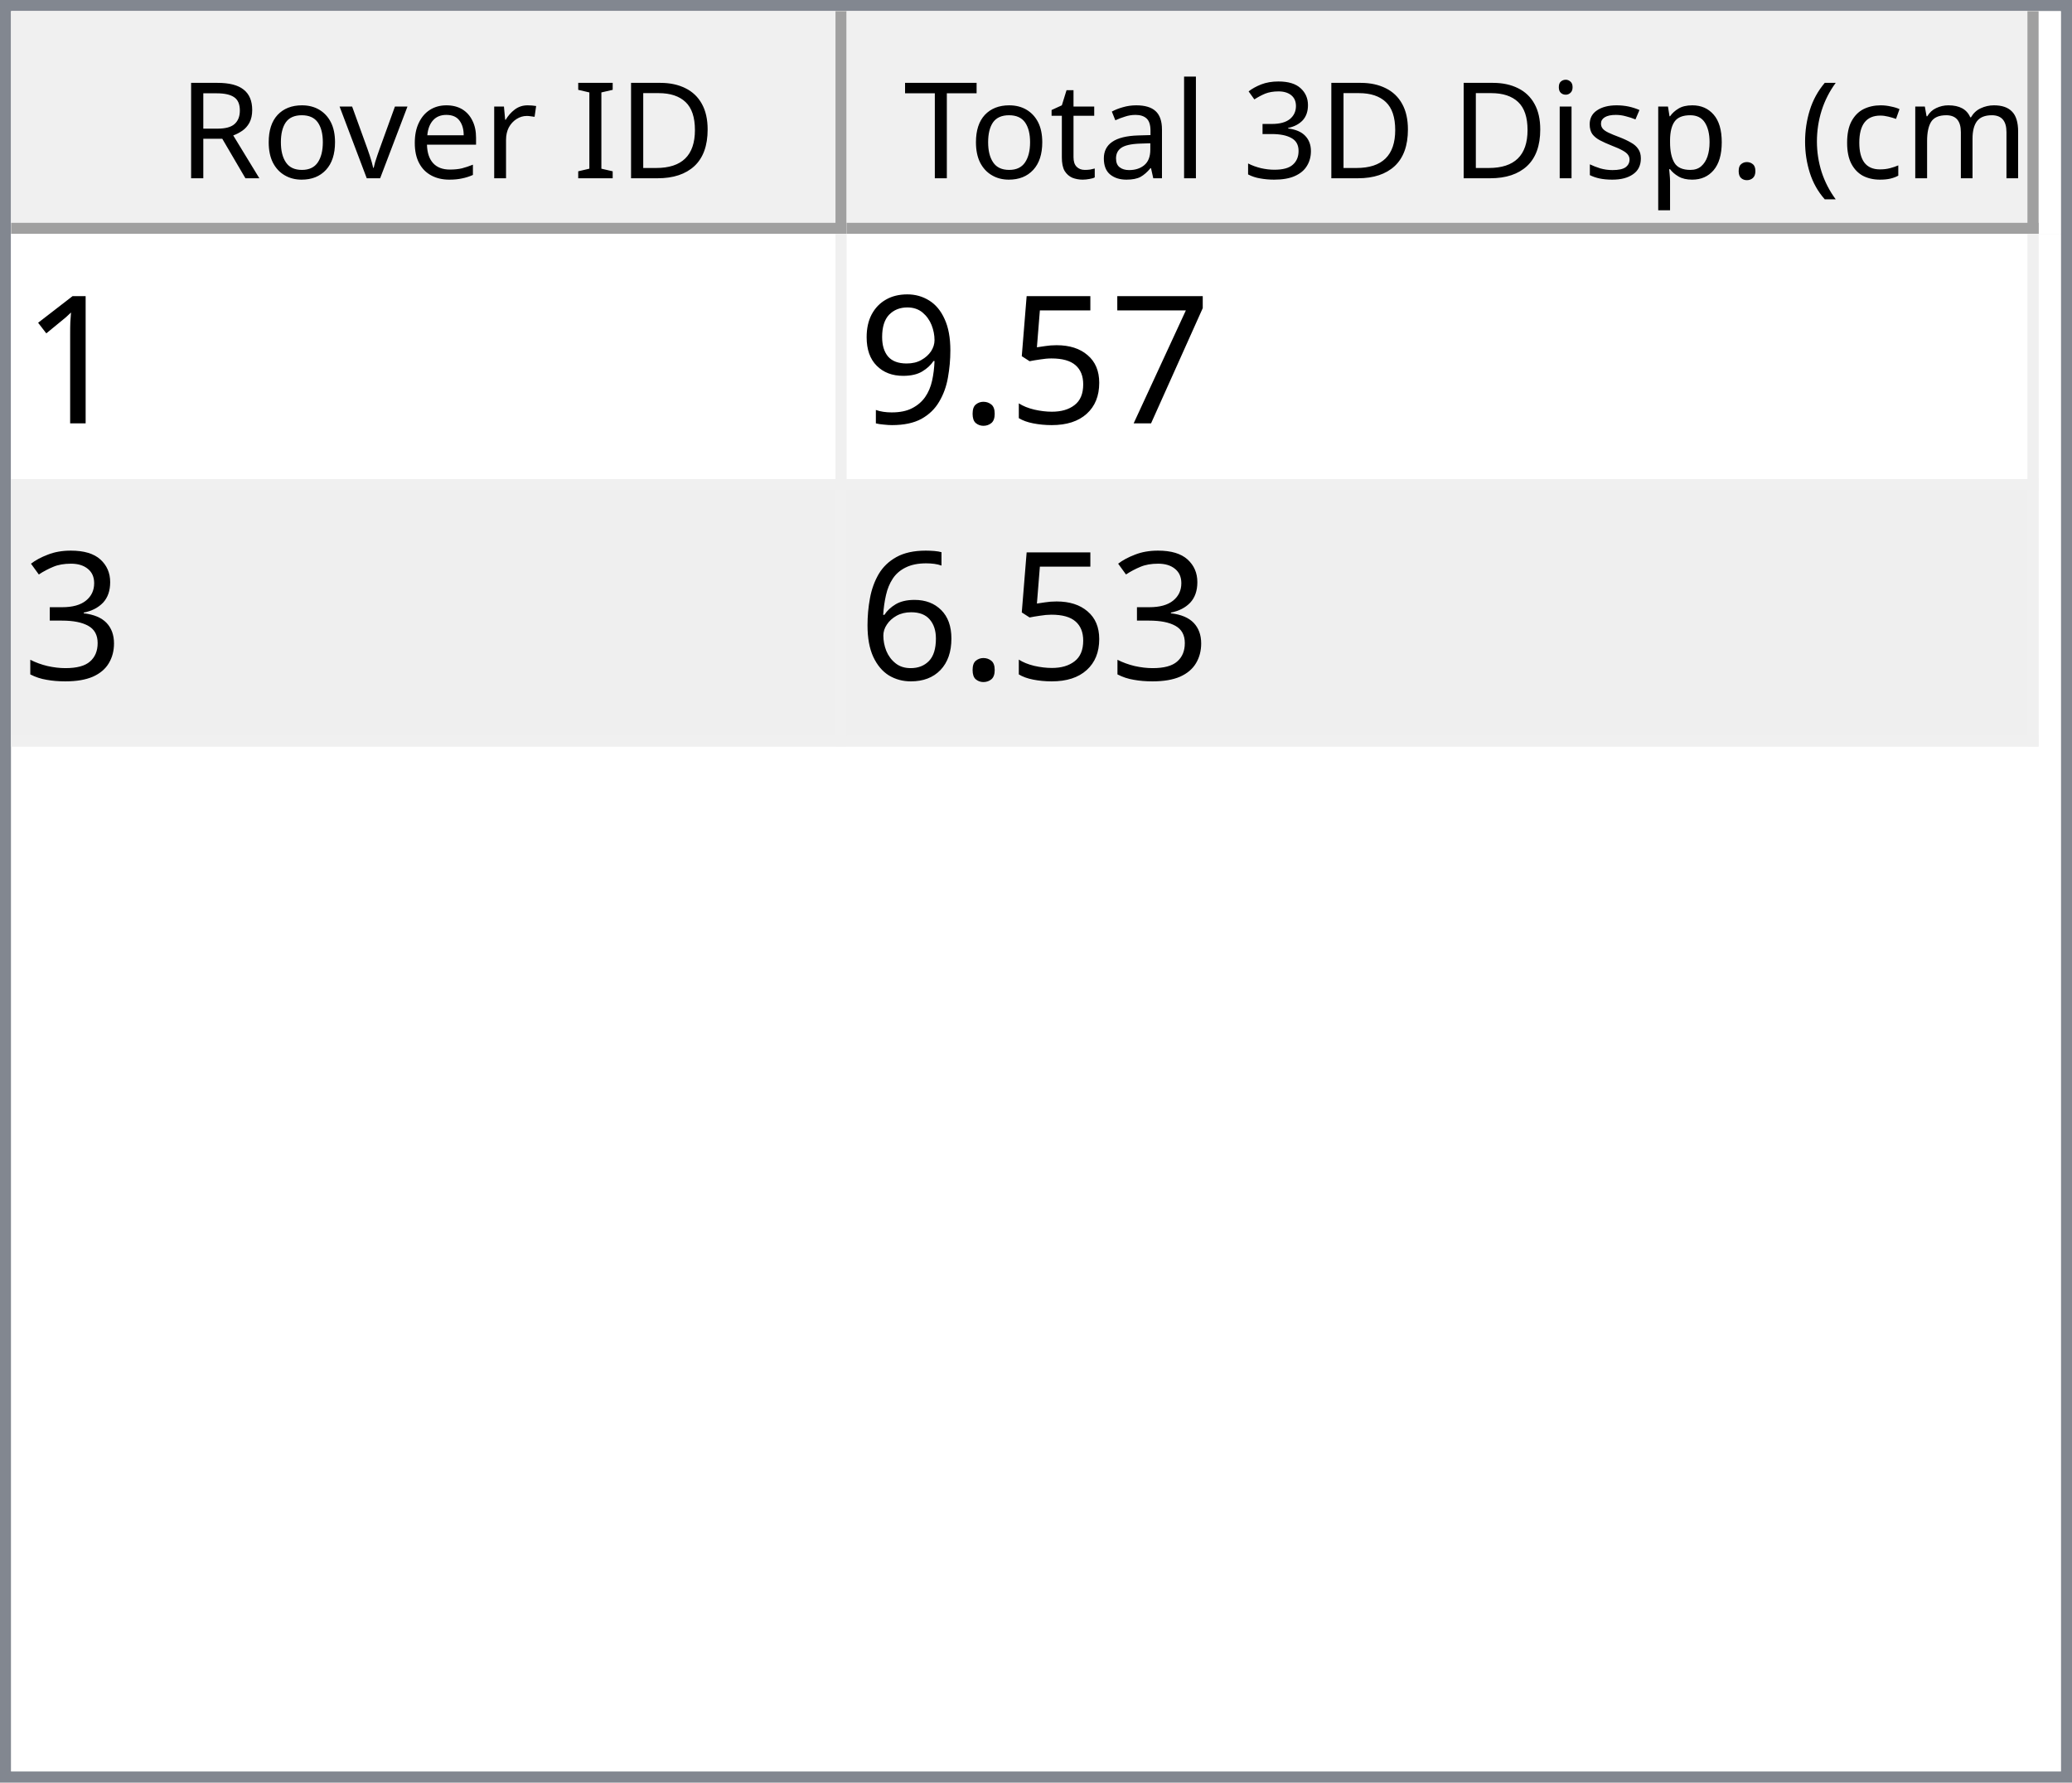
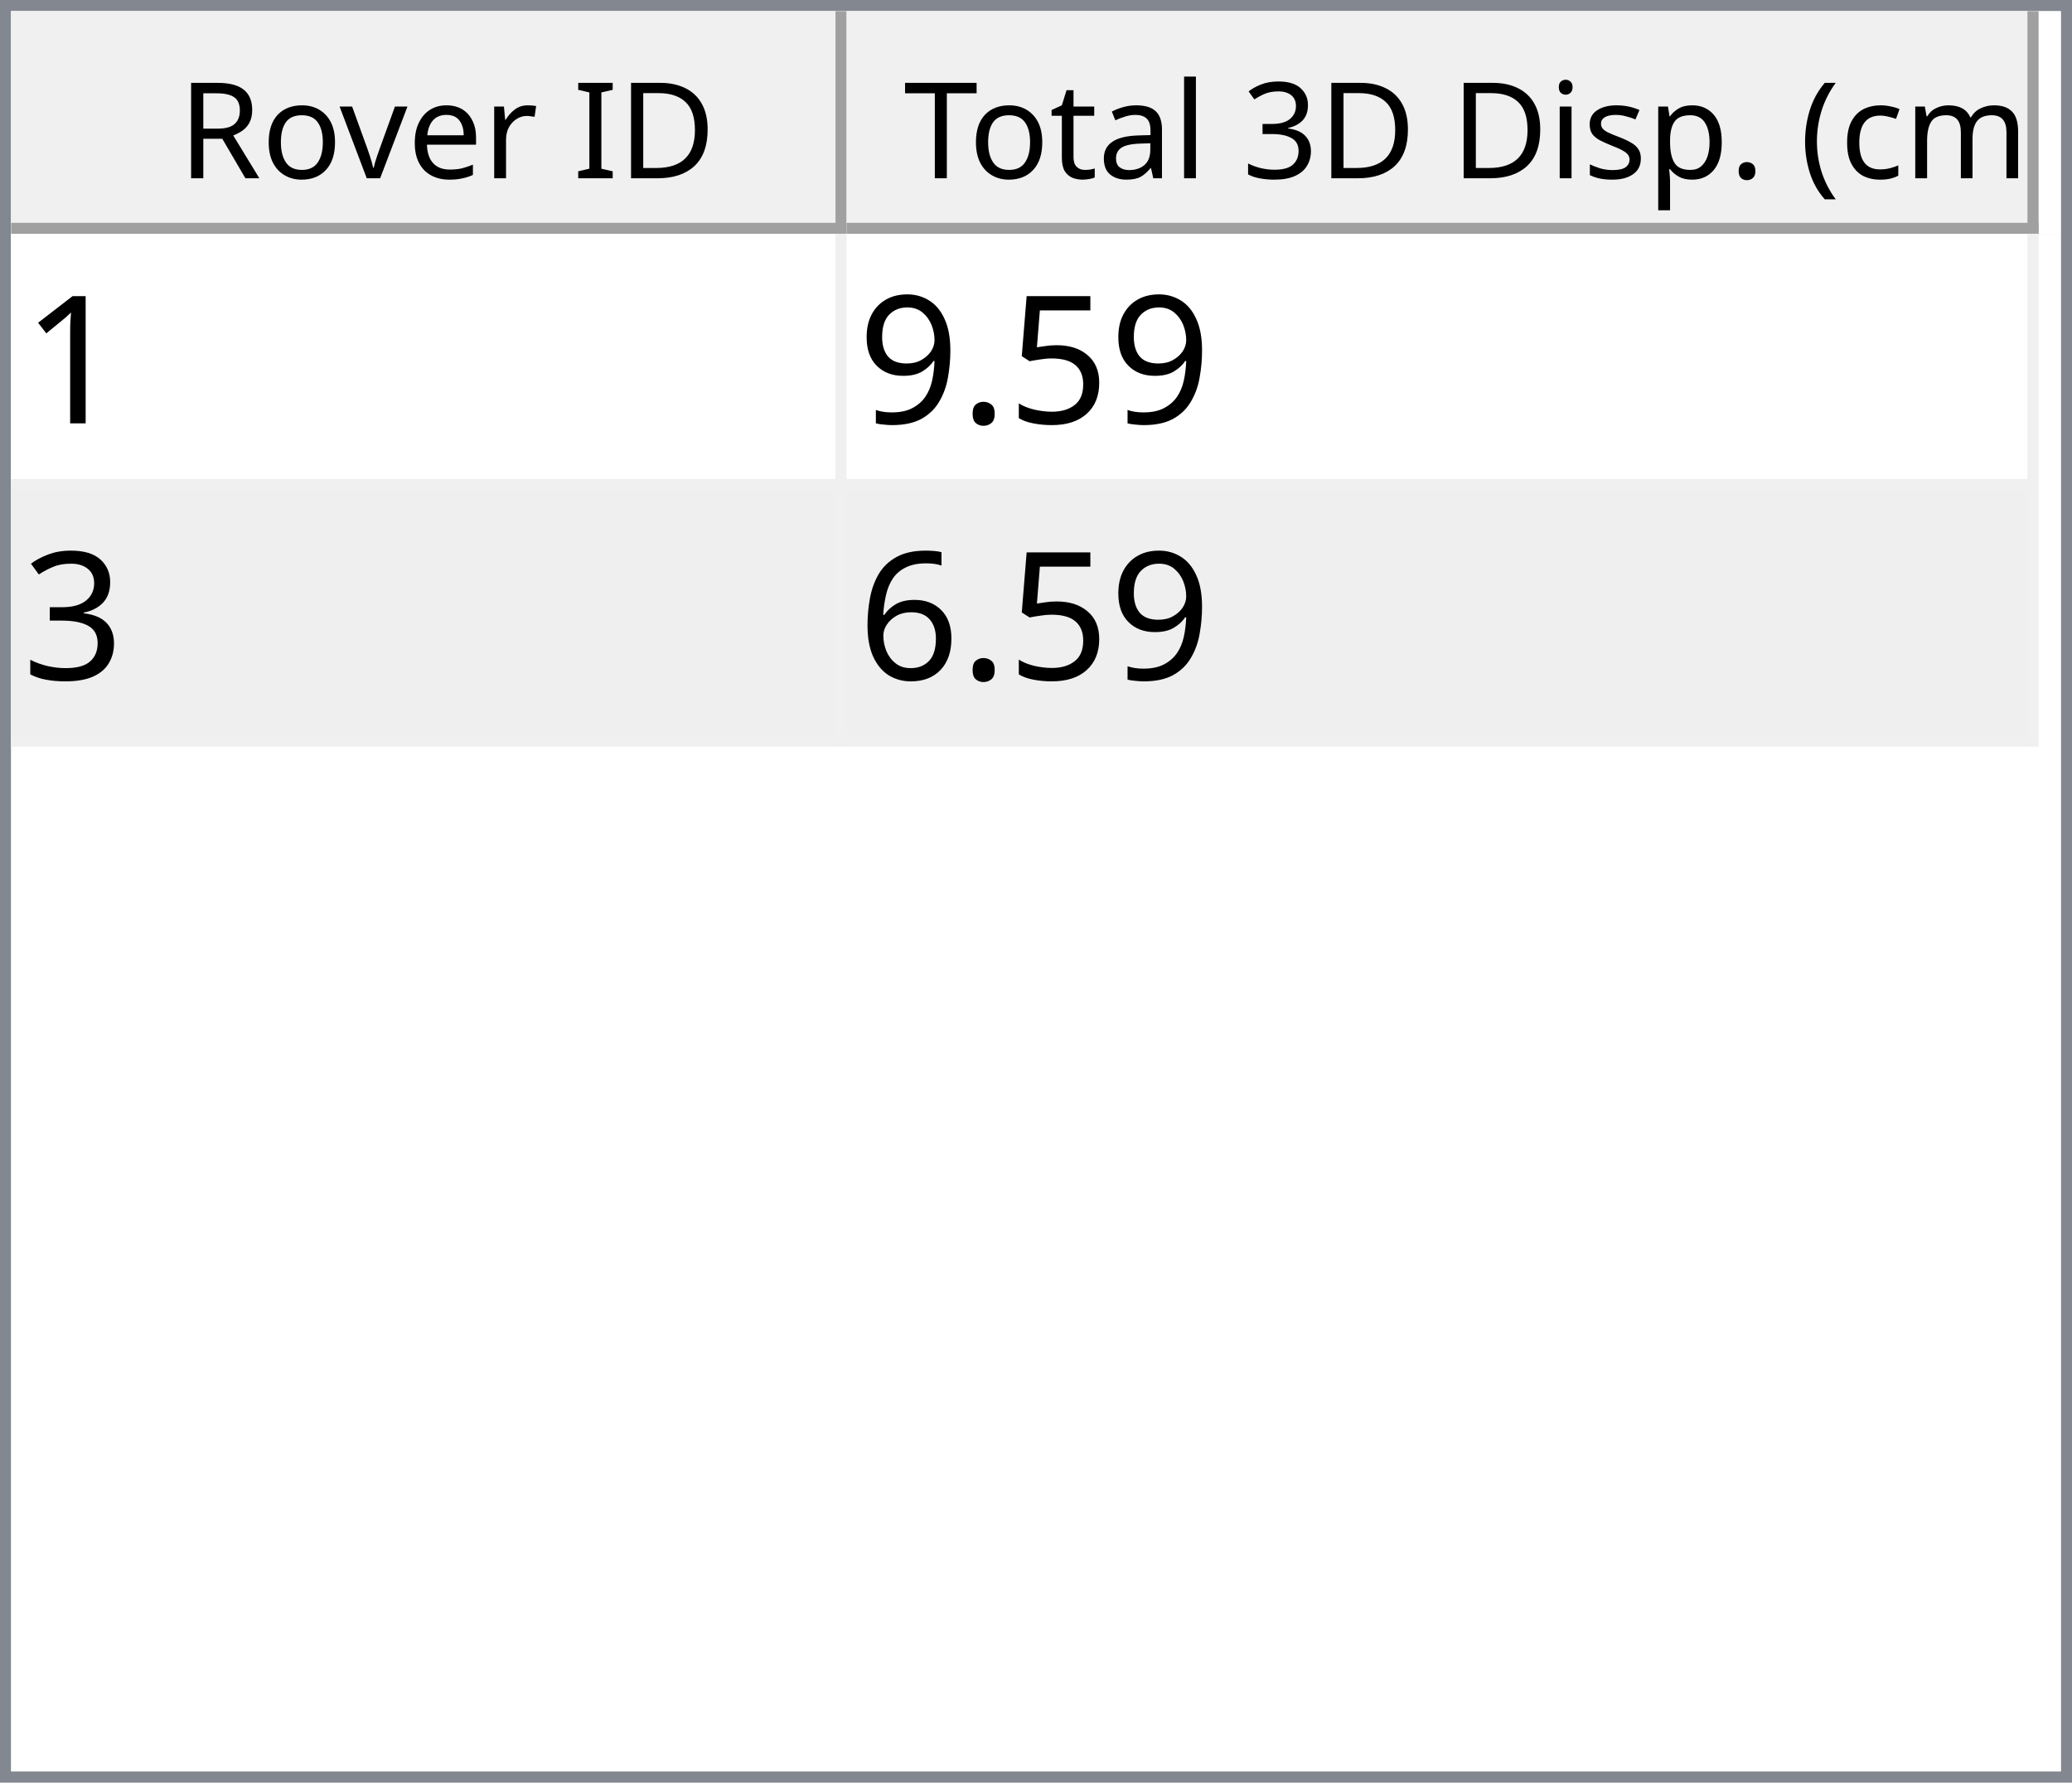
<svg xmlns="http://www.w3.org/2000/svg" style="fill-opacity:1; color-rendering:auto; color-interpolation:auto; text-rendering:auto; stroke:black; stroke-linecap:square; stroke-miterlimit:10; shape-rendering:auto; stroke-opacity:1; fill:black; stroke-dasharray:none; font-weight:normal; stroke-width:1; font-family:'Dialog'; font-style:normal; stroke-linejoin:miter; font-size:12px; stroke-dashoffset:0; image-rendering:auto;" width="186" height="160">
  <defs id="genericDefs" />
  <g>
    <defs id="defs1">
      <clipPath clipPathUnits="userSpaceOnUse" id="clipPath1">
        <path d="M0 0 L186 0 L186 160 L0 160 L0 0 Z" />
      </clipPath>
      <clipPath clipPathUnits="userSpaceOnUse" id="clipPath2">
        <path d="M0 0 L0 160 L186 160 L186 0 Z" />
      </clipPath>
      <clipPath clipPathUnits="userSpaceOnUse" id="clipPath3">
        <path d="M0 0 L0 20 L184 20 L184 0 Z" />
      </clipPath>
      <clipPath clipPathUnits="userSpaceOnUse" id="clipPath4">
        <path d="M0 0 L0 20 L75 20 L75 0 Z" />
      </clipPath>
      <clipPath clipPathUnits="userSpaceOnUse" id="clipPath5">
        <path d="M1 1 L1 19 L74 19 L74 1 Z" />
      </clipPath>
      <clipPath clipPathUnits="userSpaceOnUse" id="clipPath6">
        <path d="M0 0 L0 18 L73 18 L73 0 Z" />
      </clipPath>
      <clipPath clipPathUnits="userSpaceOnUse" id="clipPath7">
        <path d="M-0.5 -0.5 L-0.5 19.5 L74.5 19.5 L74.5 -0.5 Z" />
      </clipPath>
      <clipPath clipPathUnits="userSpaceOnUse" id="clipPath8">
        <path d="M0 0 L0 20 L107 20 L107 0 Z" />
      </clipPath>
      <clipPath clipPathUnits="userSpaceOnUse" id="clipPath9">
        <path d="M1 1 L1 19 L106 19 L106 1 Z" />
      </clipPath>
      <clipPath clipPathUnits="userSpaceOnUse" id="clipPath10">
        <path d="M0 0 L0 18 L105 18 L105 0 Z" />
      </clipPath>
      <clipPath clipPathUnits="userSpaceOnUse" id="clipPath11">
        <path d="M-0.5 -0.5 L-0.5 19.5 L106.5 19.5 L106.5 -0.5 Z" />
      </clipPath>
      <clipPath clipPathUnits="userSpaceOnUse" id="clipPath12">
        <path d="M0 0 L0 138 L184 138 L184 0 Z" />
      </clipPath>
      <clipPath clipPathUnits="userSpaceOnUse" id="clipPath13">
        <path d="M0 0 L0 46 L182 46 L182 0 Z" />
      </clipPath>
      <clipPath clipPathUnits="userSpaceOnUse" id="clipPath14">
        <path d="M-0.5 -0.5 L-0.5 45.5 L181.5 45.5 L181.5 -0.5 Z" />
      </clipPath>
      <clipPath clipPathUnits="userSpaceOnUse" id="clipPath15">
        <path d="M0 0 L0 22 L74 22 L74 0 Z" />
      </clipPath>
      <clipPath clipPathUnits="userSpaceOnUse" id="clipPath16">
        <path d="M0 0 L0 22 L106 22 L106 0 Z" />
      </clipPath>
      <font horiz-adv-x="64.551" id="font1">
        <font-face ascent="107.91" descent="25.098" units-per-em="100" style="font-style:normal; font-family:Segoe UI; font-weight:normal;" />
        <missing-glyph horiz-adv-x="64.551" d="M8.109 0 L8.109 68.266 L56.453 68.266 L56.453 0 L8.109 0 ZM15.328 7.234 L49.219 7.234 L49.219 61.031 L15.328 61.031 L15.328 7.234 Z" />
        <glyph unicode="D" horiz-adv-x="70.117" d="M9.188 0 L9.188 70.016 L28.516 70.016 Q65.531 70.016 65.531 35.891 Q65.531 19.672 55.25 9.836 Q44.969 0 27.734 0 L9.188 0 ZM17.391 62.594 L17.391 7.422 L27.828 7.422 Q41.609 7.422 49.273 14.797 Q56.938 22.172 56.938 35.688 Q56.938 62.594 28.328 62.594 L17.391 62.594 Z" />
        <glyph unicode="I" horiz-adv-x="26.611" d="M17.391 0 L9.188 0 L9.188 70.016 L17.391 70.016 L17.391 0 Z" />
        <glyph unicode=" " horiz-adv-x="27.393" d="" />
        <glyph unicode="r" horiz-adv-x="34.766" d="M34.188 41.891 Q32.078 43.5 28.125 43.5 Q23 43.5 19.555 38.672 Q16.109 33.844 16.109 25.484 L16.109 0 L8.109 0 L8.109 50 L16.109 50 L16.109 39.703 L16.312 39.703 Q18.016 44.969 21.531 47.922 Q25.047 50.875 29.391 50.875 Q32.516 50.875 34.188 50.203 L34.188 41.891 Z" />
        <glyph unicode="e" horiz-adv-x="52.295" d="M48.297 23 L12.984 23 Q13.188 14.656 17.484 10.109 Q21.781 5.562 29.297 5.562 Q37.75 5.562 44.828 11.141 L44.828 3.609 Q38.234 -1.172 27.391 -1.172 Q16.797 -1.172 10.742 5.641 Q4.688 12.453 4.688 24.812 Q4.688 36.469 11.305 43.82 Q17.922 51.172 27.734 51.172 Q37.547 51.172 42.922 44.828 Q48.297 38.484 48.297 27.203 L48.297 23 ZM40.094 29.781 Q40.047 36.719 36.75 40.578 Q33.453 44.438 27.594 44.438 Q21.922 44.438 17.969 40.383 Q14.016 36.328 13.094 29.781 L40.094 29.781 Z" />
        <glyph unicode="v" horiz-adv-x="47.9" d="M47.406 50 L27.484 0 L19.625 0 L0.688 50 L9.469 50 L22.172 13.672 Q23.578 9.672 23.922 6.688 L24.125 6.688 Q24.609 10.453 25.688 13.484 L38.969 50 L47.406 50 Z" />
        <glyph unicode="o" horiz-adv-x="58.594" d="M29 -1.172 Q17.922 -1.172 11.305 5.836 Q4.688 12.844 4.688 24.422 Q4.688 37.016 11.57 44.094 Q18.453 51.172 30.172 51.172 Q41.359 51.172 47.633 44.289 Q53.906 37.406 53.906 25.203 Q53.906 13.234 47.141 6.031 Q40.375 -1.172 29 -1.172 ZM29.594 44.438 Q21.875 44.438 17.383 39.188 Q12.891 33.938 12.891 24.703 Q12.891 15.828 17.43 10.695 Q21.969 5.562 29.594 5.562 Q37.359 5.562 41.531 10.594 Q45.703 15.625 45.703 24.906 Q45.703 34.281 41.531 39.359 Q37.359 44.438 29.594 44.438 Z" />
        <glyph unicode="R" horiz-adv-x="59.814" d="M59.375 0 L49.609 0 L37.891 19.625 Q36.281 22.359 34.766 24.289 Q33.25 26.219 31.664 27.438 Q30.078 28.656 28.25 29.219 Q26.422 29.781 24.125 29.781 L17.391 29.781 L17.391 0 L9.188 0 L9.188 70.016 L30.078 70.016 Q34.672 70.016 38.555 68.867 Q42.438 67.719 45.289 65.375 Q48.141 63.031 49.758 59.547 Q51.375 56.062 51.375 51.375 Q51.375 47.703 50.273 44.656 Q49.172 41.609 47.148 39.211 Q45.125 36.812 42.266 35.133 Q39.406 33.453 35.844 32.516 L35.844 32.328 Q37.594 31.547 38.891 30.547 Q40.188 29.547 41.359 28.18 Q42.531 26.812 43.68 25.078 Q44.828 23.344 46.234 21.047 L59.375 0 ZM17.391 62.594 L17.391 37.203 L28.516 37.203 Q31.594 37.203 34.203 38.133 Q36.812 39.062 38.719 40.797 Q40.625 42.531 41.703 45.047 Q42.781 47.562 42.781 50.688 Q42.781 56.297 39.141 59.445 Q35.5 62.594 28.609 62.594 L17.391 62.594 Z" />
        <glyph unicode=")" horiz-adv-x="30.176" d="M8.297 -15.922 L1.172 -15.922 Q16.406 2.344 16.406 26.812 Q16.406 51.469 1.078 70.016 L8.297 70.016 Q23.531 52.156 23.531 26.703 Q23.531 1.375 8.297 -15.922 Z" />
        <glyph unicode="m" horiz-adv-x="86.133" d="M79.109 0 L71.094 0 L71.094 28.719 Q71.094 37.016 68.531 40.727 Q65.969 44.438 59.906 44.438 Q54.781 44.438 51.195 39.75 Q47.609 35.062 47.609 28.516 L47.609 0 L39.594 0 L39.594 29.688 Q39.594 44.438 28.219 44.438 Q22.953 44.438 19.531 40.016 Q16.109 35.594 16.109 28.516 L16.109 0 L8.109 0 L8.109 50 L16.109 50 L16.109 42.094 L16.312 42.094 Q21.625 51.172 31.844 51.172 Q36.969 51.172 40.773 48.312 Q44.578 45.453 46 40.828 Q51.562 51.172 62.594 51.172 Q79.109 51.172 79.109 30.812 L79.109 0 Z" />
        <glyph unicode="c" horiz-adv-x="46.191" d="M42.188 2.297 Q36.422 -1.172 28.516 -1.172 Q17.828 -1.172 11.258 5.789 Q4.688 12.75 4.688 23.828 Q4.688 36.188 11.766 43.68 Q18.844 51.172 30.672 51.172 Q37.25 51.172 42.281 48.734 L42.281 40.531 Q36.719 44.438 30.375 44.438 Q22.703 44.438 17.797 38.945 Q12.891 33.453 12.891 24.516 Q12.891 15.719 17.508 10.641 Q22.125 5.562 29.891 5.562 Q36.422 5.562 42.188 9.906 L42.188 2.297 Z" />
        <glyph unicode="(" horiz-adv-x="30.176" d="M29.109 -15.922 L21.969 -15.922 Q6.844 1.375 6.844 26.703 Q6.844 52.156 21.969 70.016 L29.203 70.016 Q13.875 51.469 13.875 26.812 Q13.875 2.344 29.109 -15.922 Z" />
        <glyph unicode="." horiz-adv-x="21.68" d="M10.891 -1.078 Q8.641 -1.078 7.055 0.539 Q5.469 2.156 5.469 4.391 Q5.469 6.641 7.055 8.273 Q8.641 9.906 10.891 9.906 Q13.188 9.906 14.797 8.273 Q16.406 6.641 16.406 4.391 Q16.406 2.156 14.797 0.539 Q13.188 -1.078 10.891 -1.078 Z" />
        <glyph unicode="p" horiz-adv-x="58.789" d="M16.312 7.234 L16.109 7.234 L16.109 -23 L8.109 -23 L8.109 50 L16.109 50 L16.109 41.219 L16.312 41.219 Q22.219 51.172 33.594 51.172 Q43.266 51.172 48.688 44.461 Q54.109 37.75 54.109 26.469 Q54.109 13.922 48 6.375 Q41.891 -1.172 31.297 -1.172 Q21.578 -1.172 16.312 7.234 ZM16.109 27.391 L16.109 20.406 Q16.109 14.203 20.141 9.883 Q24.172 5.562 30.375 5.562 Q37.641 5.562 41.773 11.133 Q45.906 16.703 45.906 26.609 Q45.906 34.969 42.047 39.703 Q38.188 44.438 31.594 44.438 Q24.609 44.438 20.359 39.578 Q16.109 34.719 16.109 27.391 Z" />
        <glyph unicode="s" horiz-adv-x="42.432" d="M5.078 1.812 L5.078 10.406 Q11.625 5.562 19.484 5.562 Q30.031 5.562 30.031 12.594 Q30.031 14.594 29.125 15.992 Q28.219 17.391 26.68 18.461 Q25.141 19.531 23.07 20.383 Q21 21.234 18.609 22.172 Q15.281 23.484 12.766 24.828 Q10.25 26.172 8.57 27.859 Q6.891 29.547 6.031 31.695 Q5.172 33.844 5.172 36.719 Q5.172 40.234 6.789 42.945 Q8.406 45.656 11.086 47.484 Q13.766 49.312 17.211 50.242 Q20.656 51.172 24.312 51.172 Q30.812 51.172 35.938 48.922 L35.938 40.828 Q30.422 44.438 23.25 44.438 Q21 44.438 19.195 43.922 Q17.391 43.406 16.094 42.477 Q14.797 41.547 14.086 40.258 Q13.375 38.969 13.375 37.406 Q13.375 35.453 14.086 34.133 Q14.797 32.812 16.164 31.789 Q17.531 30.766 19.484 29.938 Q21.438 29.109 23.922 28.125 Q27.25 26.859 29.883 25.516 Q32.516 24.172 34.375 22.484 Q36.234 20.797 37.234 18.602 Q38.234 16.406 38.234 13.375 Q38.234 9.672 36.602 6.938 Q34.969 4.203 32.234 2.398 Q29.5 0.594 25.93 -0.289 Q22.359 -1.172 18.453 -1.172 Q10.75 -1.172 5.078 1.812 Z" />
        <glyph unicode="i" horiz-adv-x="24.219" d="M12.203 62.703 Q10.062 62.703 8.547 64.164 Q7.031 65.625 7.031 67.875 Q7.031 70.125 8.547 71.609 Q10.062 73.094 12.203 73.094 Q14.406 73.094 15.945 71.609 Q17.484 70.125 17.484 67.875 Q17.484 65.719 15.945 64.211 Q14.406 62.703 12.203 62.703 ZM16.109 0 L8.109 0 L8.109 50 L16.109 50 L16.109 0 Z" />
        <glyph unicode="3" horiz-adv-x="53.906" d="M46.531 19.828 Q46.531 15.094 44.75 11.211 Q42.969 7.328 39.719 4.57 Q36.469 1.812 31.93 0.297 Q27.391 -1.219 21.922 -1.219 Q11.922 -1.219 6 2.594 L6 11.188 Q13.094 5.609 22.219 5.609 Q25.875 5.609 28.828 6.539 Q31.781 7.469 33.906 9.227 Q36.031 10.984 37.18 13.477 Q38.328 15.969 38.328 19.094 Q38.328 32.812 18.797 32.812 L12.984 32.812 L12.984 39.594 L18.5 39.594 Q35.797 39.594 35.797 52.484 Q35.797 64.406 22.609 64.406 Q15.188 64.406 8.688 59.422 L8.688 67.188 Q15.375 71.188 24.609 71.188 Q29 71.188 32.57 69.969 Q36.141 68.75 38.68 66.555 Q41.219 64.359 42.609 61.281 Q44 58.203 44 54.5 Q44 40.672 30.031 36.719 L30.031 36.531 Q33.594 36.141 36.625 34.797 Q39.656 33.453 41.852 31.305 Q44.047 29.156 45.289 26.25 Q46.531 23.344 46.531 19.828 Z" />
        <glyph unicode="l" horiz-adv-x="24.219" d="M16.109 0 L8.109 0 L8.109 74.031 L16.109 74.031 L16.109 0 Z" />
        <glyph unicode="a" horiz-adv-x="50.879" d="M43.891 0 L35.891 0 L35.891 7.812 L35.688 7.812 Q30.469 -1.172 20.312 -1.172 Q12.844 -1.172 8.617 2.781 Q4.391 6.734 4.391 13.281 Q4.391 27.297 20.906 29.594 L35.891 31.688 Q35.891 44.438 25.594 44.438 Q16.547 44.438 9.281 38.281 L9.281 46.484 Q16.656 51.172 26.266 51.172 Q43.891 51.172 43.891 32.516 L43.891 0 ZM35.891 25.297 L23.828 23.641 Q18.266 22.859 15.43 20.875 Q12.594 18.891 12.594 13.875 Q12.594 10.203 15.211 7.883 Q17.828 5.562 22.172 5.562 Q28.125 5.562 32.008 9.742 Q35.891 13.922 35.891 20.312 L35.891 25.297 Z" />
        <glyph unicode="t" horiz-adv-x="33.887" d="M31.297 0.484 Q28.469 -1.078 23.828 -1.078 Q10.688 -1.078 10.688 13.578 L10.688 43.172 L2.094 43.172 L2.094 50 L10.688 50 L10.688 62.203 L18.703 64.797 L18.703 50 L31.297 50 L31.297 43.172 L18.703 43.172 L18.703 14.984 Q18.703 9.969 20.414 7.82 Q22.125 5.672 26.078 5.672 Q29.109 5.672 31.297 7.328 L31.297 0.484 Z" />
        <glyph unicode="T" horiz-adv-x="52.393" d="M50.594 62.594 L30.375 62.594 L30.375 0 L22.172 0 L22.172 62.594 L2 62.594 L2 70.016 L50.594 70.016 L50.594 62.594 Z" />
      </font>
      <font horiz-adv-x="75.0" id="font2">
        <font-face ascent="100.537" descent="21.973" units-per-em="100" style="font-style:normal; font-family:sans-serif; font-weight:normal;" />
        <missing-glyph horiz-adv-x="75.0" d="M12.5 0 L12.5 62.5 L62.5 62.5 L62.5 0 L12.5 0 ZM14.062 1.562 L60.938 1.562 L60.938 60.938 L14.062 60.938 L14.062 1.562 Z" />
        <glyph unicode="1" horiz-adv-x="55.615" d="M37.25 0 L28.469 0 L28.469 56 Q25.297 52.984 20.141 49.953 Q14.984 46.922 10.891 45.406 L10.891 53.906 Q18.266 57.375 23.781 62.305 Q29.297 67.234 31.594 71.875 L37.25 71.875 L37.25 0 Z" />
-         <glyph unicode="7" horiz-adv-x="55.615" d="M4.734 62.203 L4.734 70.656 L51.078 70.656 L51.078 63.812 Q44.234 56.547 37.523 44.484 Q30.812 32.422 27.156 19.672 Q24.516 10.688 23.781 0 L14.75 0 Q14.891 8.453 18.062 20.414 Q21.234 32.375 27.172 43.484 Q33.109 54.594 39.797 62.203 L4.734 62.203 Z" />
        <glyph unicode="5" horiz-adv-x="55.615" d="M4.156 18.75 L13.375 19.531 Q14.406 12.797 18.141 9.398 Q21.875 6 27.156 6 Q33.5 6 37.891 10.789 Q42.281 15.578 42.281 23.484 Q42.281 31 38.062 35.352 Q33.844 39.703 27 39.703 Q22.75 39.703 19.336 37.773 Q15.922 35.844 13.969 32.766 L5.719 33.844 L12.641 70.609 L48.25 70.609 L48.25 62.203 L19.672 62.203 L15.828 42.969 Q22.266 47.469 29.344 47.469 Q38.719 47.469 45.164 40.969 Q51.609 34.469 51.609 24.266 Q51.609 14.547 45.953 7.469 Q39.062 -1.219 27.156 -1.219 Q17.391 -1.219 11.211 4.25 Q5.031 9.719 4.156 18.75 Z" />
        <glyph unicode="." horiz-adv-x="27.783" d="M9.078 0 L9.078 10.016 L19.094 10.016 L19.094 0 L9.078 0 Z" />
        <glyph unicode="9" horiz-adv-x="55.615" d="M5.469 16.547 L13.922 17.328 Q14.984 11.375 18.016 8.688 Q21.047 6 25.781 6 Q29.828 6 32.883 7.859 Q35.938 9.719 37.891 12.82 Q39.844 15.922 41.164 21.195 Q42.484 26.469 42.484 31.938 Q42.484 32.516 42.438 33.688 Q39.797 29.5 35.234 26.883 Q30.672 24.266 25.344 24.266 Q16.453 24.266 10.305 30.711 Q4.156 37.156 4.156 47.703 Q4.156 58.594 10.578 65.234 Q17 71.875 26.656 71.875 Q33.641 71.875 39.43 68.117 Q45.219 64.359 48.219 57.398 Q51.219 50.438 51.219 37.25 Q51.219 23.531 48.242 15.406 Q45.266 7.281 39.383 3.031 Q33.5 -1.219 25.594 -1.219 Q17.188 -1.219 11.867 3.445 Q6.547 8.109 5.469 16.547 ZM41.453 48.141 Q41.453 55.719 37.43 60.156 Q33.406 64.594 27.734 64.594 Q21.875 64.594 17.531 59.812 Q13.188 55.031 13.188 47.406 Q13.188 40.578 17.312 36.305 Q21.438 32.031 27.484 32.031 Q33.594 32.031 37.523 36.305 Q41.453 40.578 41.453 48.141 Z" />
        <glyph unicode="3" horiz-adv-x="55.615" d="M4.203 18.891 L12.984 20.062 Q14.5 12.594 18.141 9.297 Q21.781 6 27 6 Q33.203 6 37.477 10.297 Q41.75 14.594 41.75 20.953 Q41.75 27 37.797 30.93 Q33.844 34.859 27.734 34.859 Q25.25 34.859 21.531 33.891 L22.516 41.609 Q23.391 41.5 23.922 41.5 Q29.547 41.5 34.039 44.43 Q38.531 47.359 38.531 53.469 Q38.531 58.297 35.258 61.477 Q31.984 64.656 26.812 64.656 Q21.688 64.656 18.266 61.43 Q14.844 58.203 13.875 51.766 L5.078 53.328 Q6.688 62.156 12.398 67.016 Q18.109 71.875 26.609 71.875 Q32.469 71.875 37.398 69.359 Q42.328 66.844 44.945 62.5 Q47.562 58.156 47.562 53.266 Q47.562 48.641 45.07 44.828 Q42.578 41.016 37.703 38.766 Q44.047 37.312 47.562 32.695 Q51.078 28.078 51.078 21.141 Q51.078 11.766 44.242 5.25 Q37.406 -1.266 26.953 -1.266 Q17.531 -1.266 11.305 4.352 Q5.078 9.969 4.203 18.891 Z" />
        <glyph unicode="6" horiz-adv-x="55.615" d="M49.75 54.047 L41.016 53.375 Q39.844 58.547 37.703 60.891 Q34.125 64.656 28.906 64.656 Q24.703 64.656 21.531 62.312 Q17.391 59.281 14.992 53.469 Q12.594 47.656 12.5 36.922 Q15.672 41.75 20.266 44.094 Q24.859 46.438 29.891 46.438 Q38.672 46.438 44.852 39.969 Q51.031 33.5 51.031 23.25 Q51.031 16.5 48.125 10.719 Q45.219 4.938 40.141 1.859 Q35.062 -1.219 28.609 -1.219 Q17.625 -1.219 10.695 6.859 Q3.766 14.938 3.766 33.5 Q3.766 54.25 11.422 63.672 Q18.109 71.875 29.438 71.875 Q37.891 71.875 43.289 67.141 Q48.688 62.406 49.75 54.047 ZM13.875 23.188 Q13.875 18.656 15.797 14.508 Q17.719 10.359 21.188 8.18 Q24.656 6 28.469 6 Q34.031 6 38.039 10.492 Q42.047 14.984 42.047 22.703 Q42.047 30.125 38.086 34.398 Q34.125 38.672 28.125 38.672 Q22.172 38.672 18.023 34.398 Q13.875 30.125 13.875 23.188 Z" />
      </font>
    </defs>
    <g style="fill:white; stroke:white;">
      <rect x="0" y="0" width="186" style="clip-path:url(#clipPath1); stroke:none;" height="160" />
    </g>
    <g style="fill:white; text-rendering:optimizeSpeed; color-rendering:optimizeSpeed; image-rendering:optimizeSpeed; shape-rendering:crispEdges; stroke:white; color-interpolation:sRGB;">
      <rect x="0" width="186" height="160" y="0" style="stroke:none;" />
      <path style="stroke:none;" d="M0 160 L186 160 L186 0 L0 0 Z" />
    </g>
    <g style="fill:rgb(240,240,240); font-family:'Segoe UI'; stroke:rgb(240,240,240);">
      <rect x="0" y="0" width="186" style="clip-path:url(#clipPath2); stroke:none;" height="160" />
    </g>
    <g style="fill:rgb(130,135,144); font-family:'Segoe UI'; stroke:rgb(130,135,144);">
      <path d="M0 0 L186 0 L186 160 L0 160 L0 0 ZM1 1 L185 1 L185 159 L1 159 L1 1 Z" style="fill-rule:evenodd; clip-path:url(#clipPath2); stroke:none;" />
    </g>
    <g style="fill:white; font-family:'Segoe UI'; stroke:white;" transform="translate(1,1)">
      <rect x="0" y="0" width="184" style="clip-path:url(#clipPath3); stroke:none;" height="20" />
    </g>
    <g style="fill:rgb(240,240,240); font-family:'Segoe UI'; stroke:rgb(240,240,240);" transform="translate(1,1)">
      <rect x="0" y="0" width="75" style="clip-path:url(#clipPath4); stroke:none;" height="20" />
    </g>
    <g style="font-family:'Segoe UI';" transform="translate(2,2)">
      <text x="14" xml:space="preserve" y="14" style="clip-path:url(#clipPath6); stroke:none;">Rover ID</text>
    </g>
    <g style="fill:rgb(160,160,160); font-family:'Segoe UI'; stroke:rgb(160,160,160); stroke-linejoin:bevel;" transform="translate(1.5,1.5)">
      <line x1="74" x2="74" y1="0" style="fill:none; clip-path:url(#clipPath7);" y2="19" />
    </g>
    <g style="fill:rgb(160,160,160); font-family:'Segoe UI'; stroke:rgb(160,160,160); stroke-linejoin:bevel;" transform="matrix(1,0,0,1,1,1) translate(0.5,0.5)">
      <line x1="0" x2="74" y1="19" style="fill:none; clip-path:url(#clipPath7);" y2="19" />
    </g>
    <g style="fill:rgb(240,240,240); font-family:'Segoe UI'; stroke:rgb(240,240,240);" transform="translate(76,1)">
      <rect x="0" y="0" width="107" style="clip-path:url(#clipPath8); stroke:none;" height="20" />
    </g>
    <g style="font-family:'Segoe UI';" transform="translate(77,2)">
      <text x="1" xml:space="preserve" y="14" style="clip-path:url(#clipPath10); stroke:none;"> Total 3D Disp. (cm)</text>
    </g>
    <g style="fill:rgb(160,160,160); font-family:'Segoe UI'; stroke:rgb(160,160,160); stroke-linejoin:bevel;" transform="translate(76.5,1.5)">
      <line x1="106" x2="106" y1="0" style="fill:none; clip-path:url(#clipPath11);" y2="19" />
    </g>
    <g style="fill:rgb(160,160,160); font-family:'Segoe UI'; stroke:rgb(160,160,160); stroke-linejoin:bevel;" transform="matrix(1,0,0,1,76,1) translate(0.5,0.5)">
      <line x1="0" x2="106" y1="19" style="fill:none; clip-path:url(#clipPath11);" y2="19" />
    </g>
    <g style="fill:white; font-family:'Segoe UI'; stroke:white;" transform="translate(1,21)">
      <rect x="0" y="0" width="184" style="clip-path:url(#clipPath12); stroke:none;" height="138" />
    </g>
    <g style="fill:rgb(240,240,240); font-size:16px; font-family:sans-serif; stroke:rgb(240,240,240);" transform="translate(1,21)">
      <rect x="0" y="0" width="182" style="clip-path:url(#clipPath13); stroke:none;" height="46" />
      <line transform="translate(0.5,0.5)" x1="0" x2="181" y1="22" style="clip-path:url(#clipPath14); fill:none; stroke-linejoin:bevel;" y2="22" />
    </g>
    <g transform="matrix(1,0,0,1,1,21) translate(0.5,0.5)" style="fill:rgb(240,240,240); font-size:16px; font-family:sans-serif; stroke:rgb(240,240,240); stroke-linejoin:bevel;">
      <line x1="0" x2="181" y1="45" style="fill:none; clip-path:url(#clipPath14);" y2="45" />
    </g>
    <g transform="matrix(1,0,0,1,1,21) translate(0.5,0.5)" style="fill:rgb(240,240,240); font-size:16px; font-family:sans-serif; stroke:rgb(240,240,240); stroke-linejoin:bevel;">
      <line x1="74" x2="74" y1="0" style="fill:none; clip-path:url(#clipPath14);" y2="45" />
    </g>
    <g transform="matrix(1,0,0,1,1,21) translate(0.5,0.5)" style="fill:rgb(240,240,240); font-size:16px; font-family:sans-serif; stroke:rgb(240,240,240); stroke-linejoin:bevel;">
      <line x1="181" x2="181" y1="0" style="fill:none; clip-path:url(#clipPath14);" y2="45" />
    </g>
    <g style="fill:white; font-size:16px; font-family:sans-serif; stroke:white;" transform="matrix(1,0,0,1,1,21)">
      <rect x="0" y="0" width="74" style="clip-path:url(#clipPath15); stroke:none;" height="22" />
      <text x="1" y="17" style="fill:black; clip-path:url(#clipPath15); stroke:none;" xml:space="preserve">1</text>
    </g>
    <g style="fill:white; font-size:16px; font-family:sans-serif; stroke:white;" transform="matrix(1,0,0,1,1,21) translate(75,0)">
      <rect x="0" y="0" width="106" style="clip-path:url(#clipPath16); stroke:none;" height="22" />
-       <text x="1" y="17" style="fill:black; clip-path:url(#clipPath16); stroke:none;" xml:space="preserve">9.57</text>
+       <text x="1" y="17" style="fill:black; clip-path:url(#clipPath16); stroke:none;" xml:space="preserve">9.59</text>
    </g>
    <g style="fill:rgb(239,239,239); font-size:16px; font-family:sans-serif; stroke:rgb(239,239,239);" transform="matrix(1,0,0,1,1,21) translate(0,23)">
      <rect x="0" y="0" width="74" style="clip-path:url(#clipPath15); stroke:none;" height="22" />
      <text x="1" y="17" style="fill:black; clip-path:url(#clipPath15); stroke:none;" xml:space="preserve">3</text>
    </g>
    <g style="fill:rgb(239,239,239); font-size:16px; font-family:sans-serif; stroke:rgb(239,239,239);" transform="matrix(1,0,0,1,1,21) translate(75,23)">
      <rect x="0" y="0" width="106" style="clip-path:url(#clipPath16); stroke:none;" height="22" />
-       <text x="1" y="17" style="fill:black; clip-path:url(#clipPath16); stroke:none;" xml:space="preserve">6.53</text>
+       <text x="1" y="17" style="fill:black; clip-path:url(#clipPath16); stroke:none;" xml:space="preserve">6.59</text>
    </g>
  </g>
</svg>
